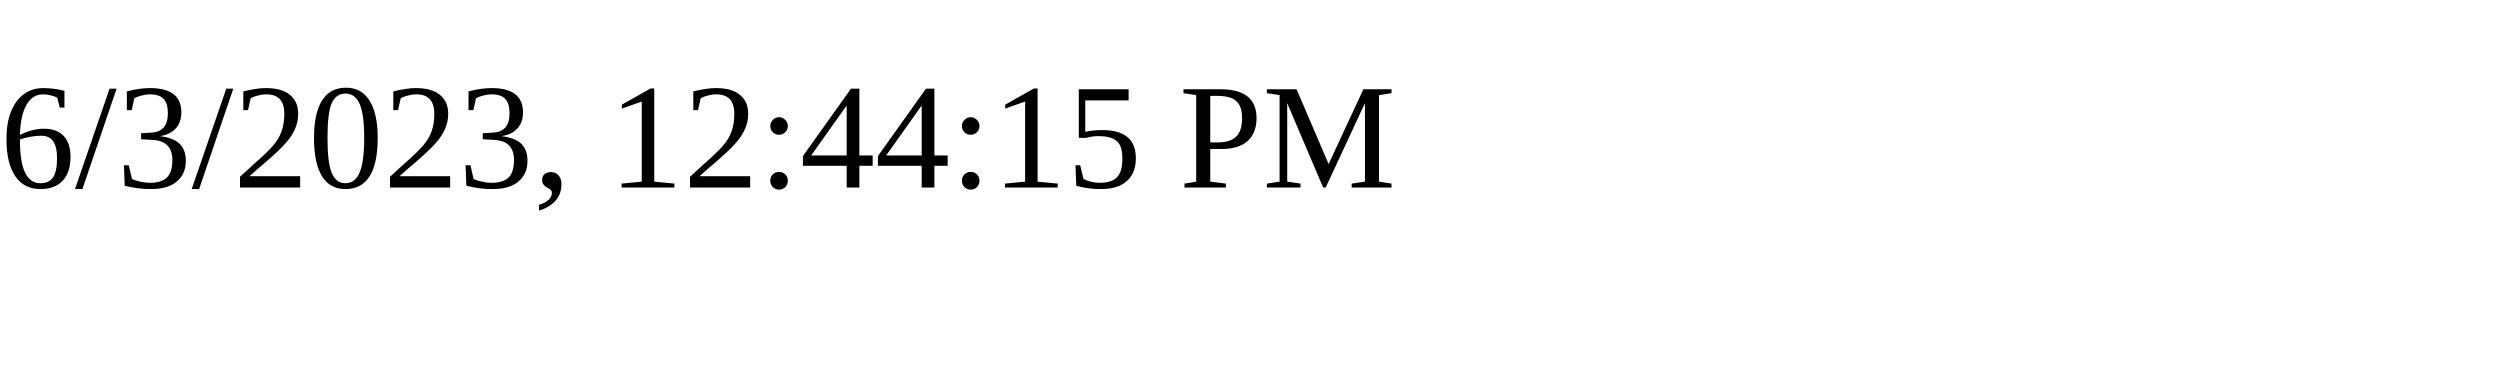
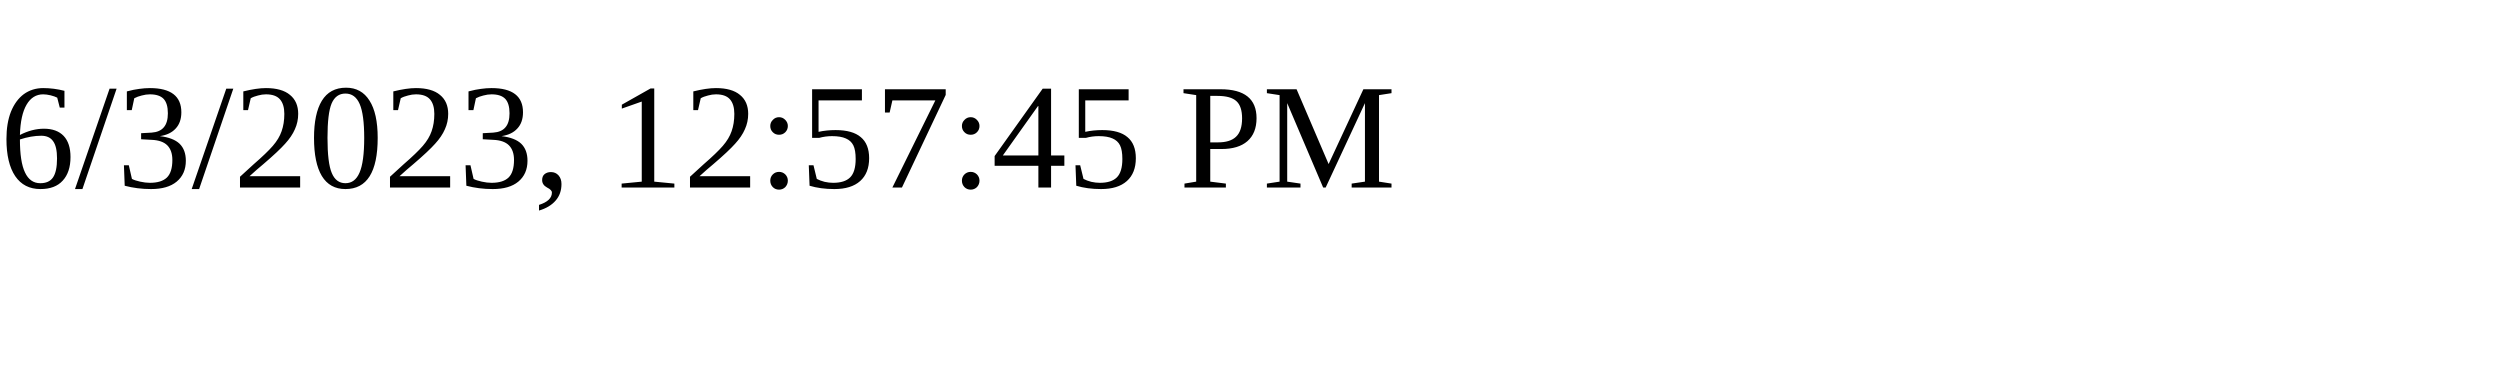
<svg xmlns="http://www.w3.org/2000/svg" height="30" width="200">
-   <text x="0" y="15">6/3/2023, 12:44:15 PM</text>
+   <text x="0" y="15">6/3/2023, 12:57:45 PM</text>
</svg>
